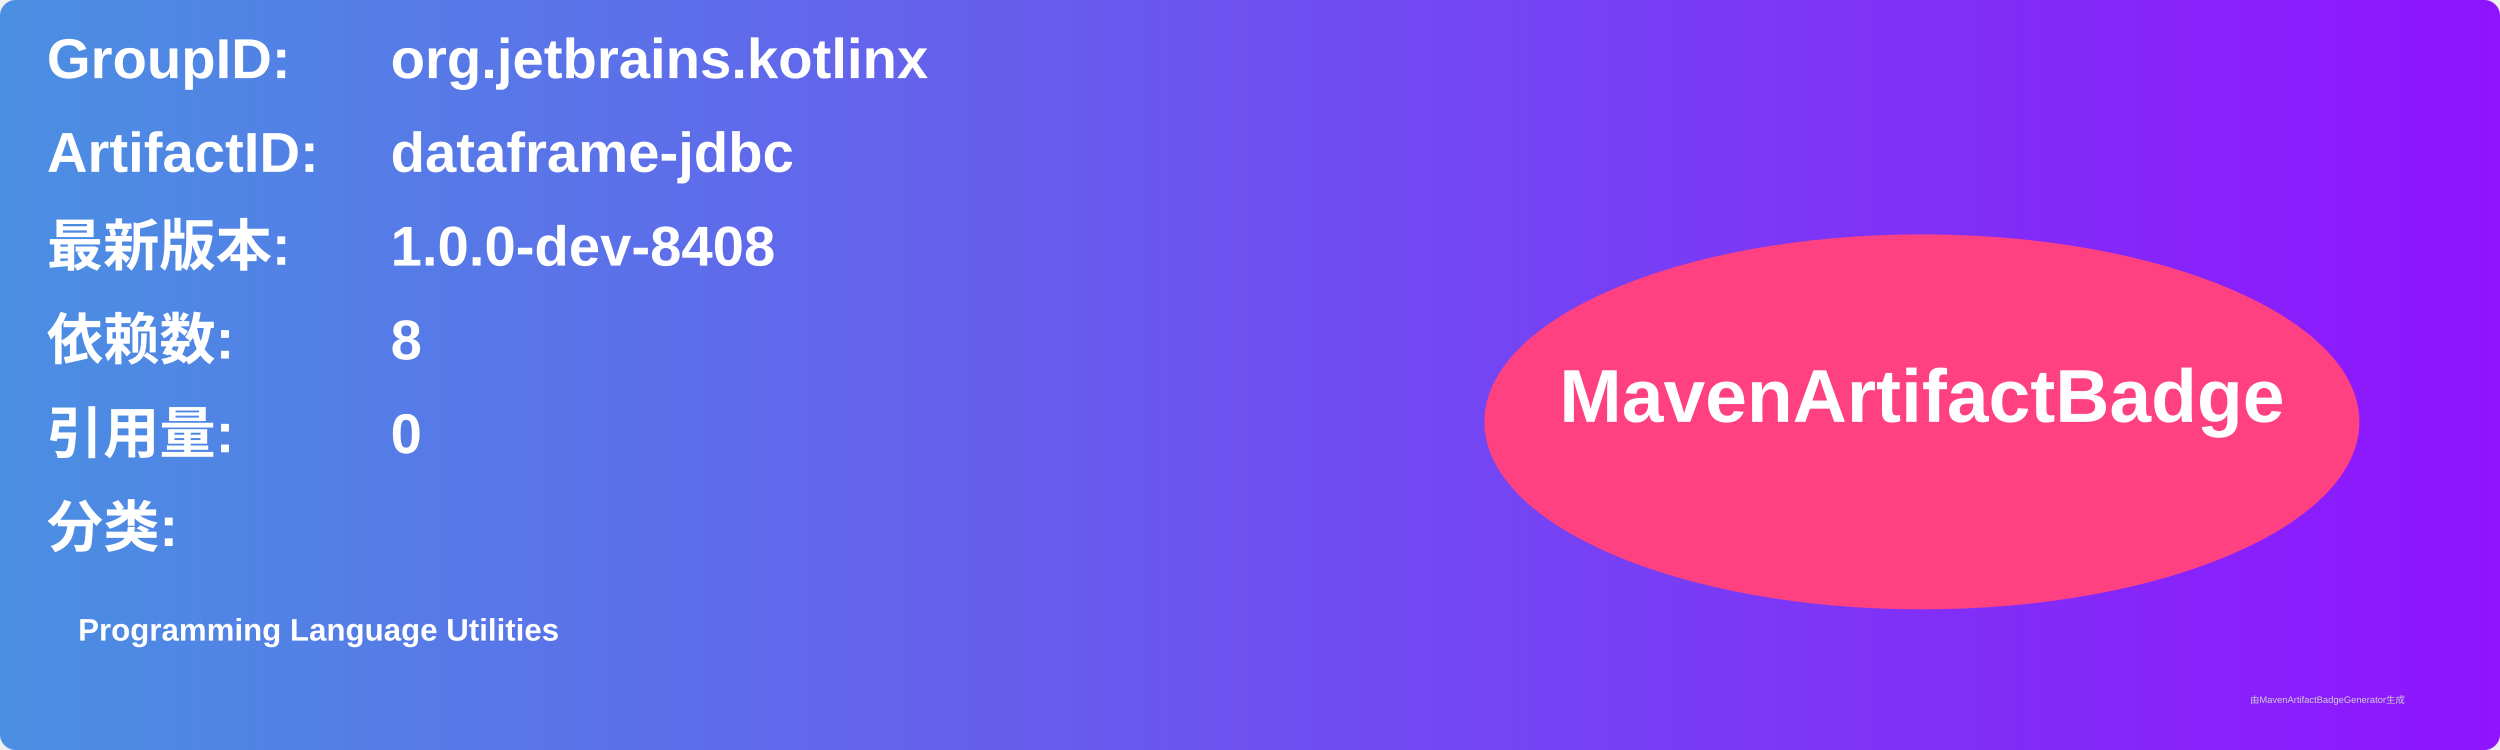
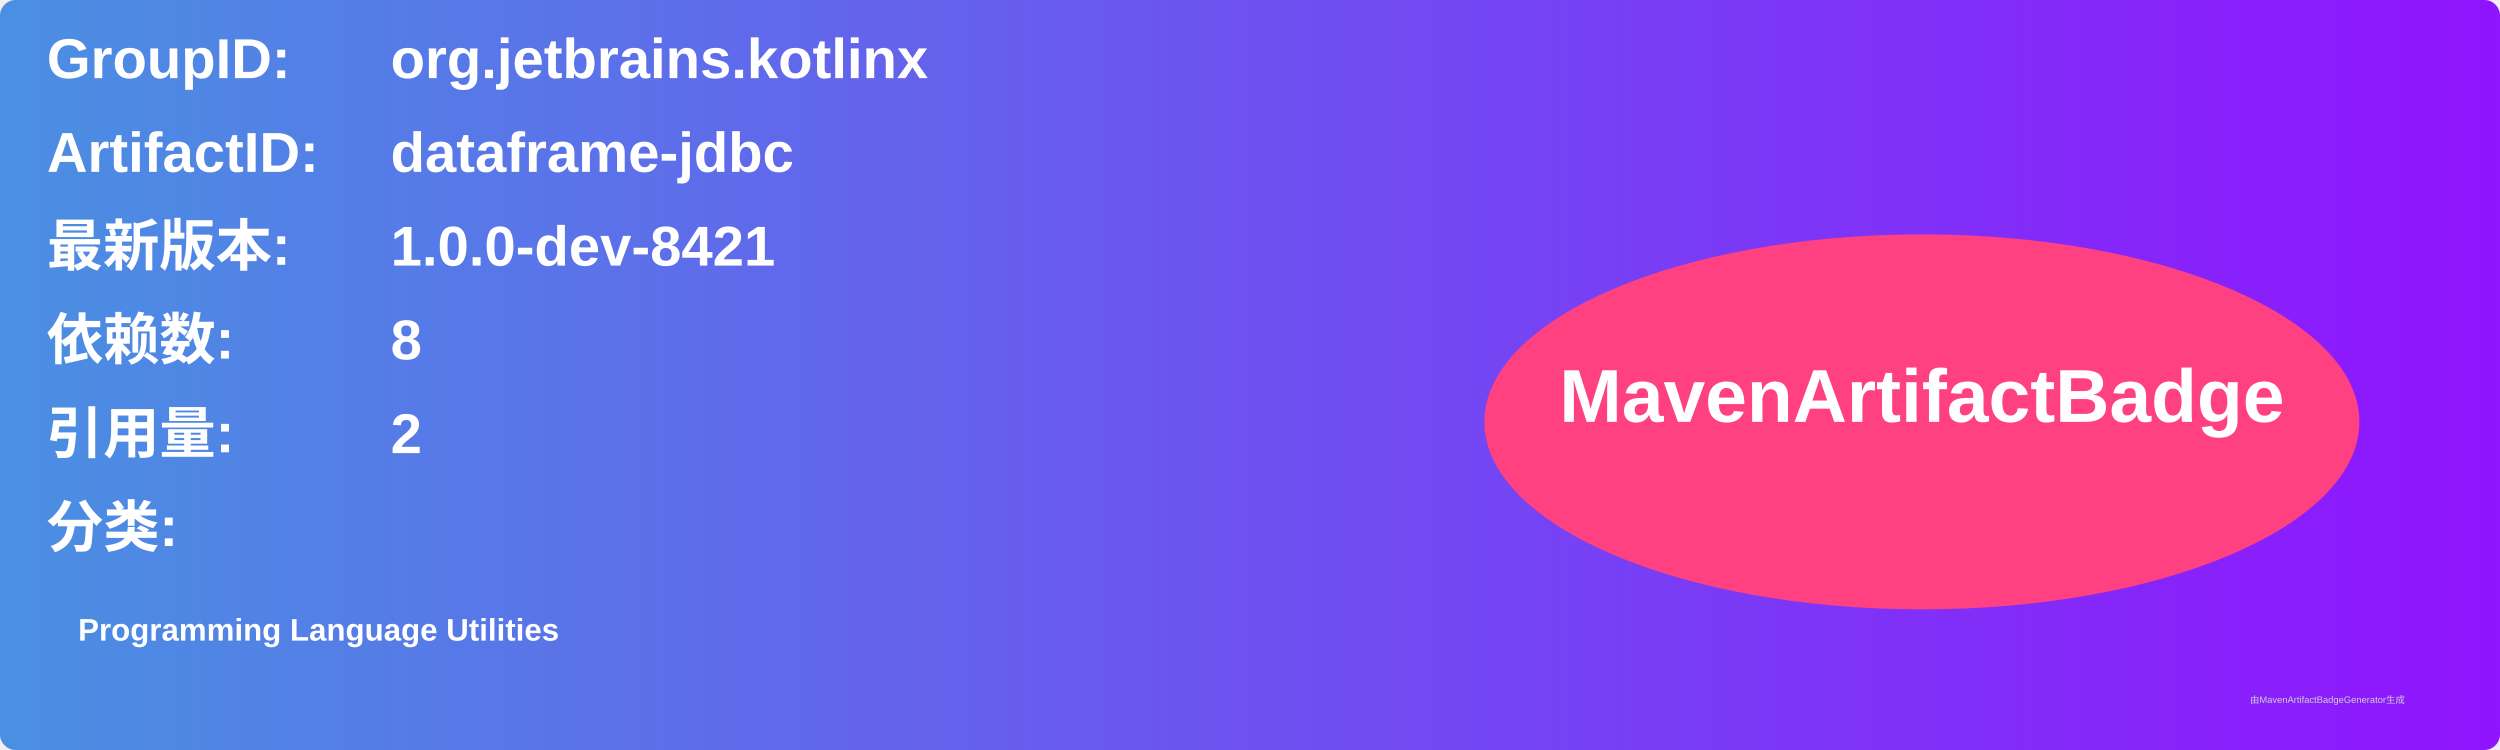
<svg xmlns="http://www.w3.org/2000/svg" width="800" height="240" viewBox="0 0 800 240">
  <linearGradient id="grad" x1="0%" y1="0%" x2="100%" y2="0%">
    <stop offset="0%" stop-color="#4a90e2" />
    <stop offset="100%" stop-color="#9013fe" />
  </linearGradient>
  <rect width="100%" height="100%" rx="5" ry="5" fill="url(#grad)" />
  <g transform="translate(15, 15)">
    <text x="0" y="10" font-family="Arial" font-size="18" fill="white" font-weight="bold" width="260">GroupID:</text>
    <text x="110" y="10" font-family="Arial" font-size="18" fill="white" font-weight="bold" width="460">org.jetbrains.kotlinx</text>
    <text x="0" y="40" font-family="Arial" font-size="18" fill="white" font-weight="bold" width="260">ArtifactID:</text>
    <text x="110" y="40" font-family="Arial" font-size="18" fill="white" font-weight="bold" width="460">dataframe-jdbc</text>
    <text x="0" y="70" font-family="Arial" font-size="18" fill="white" font-weight="bold">最新版本:</text>
    <text x="110" y="70" font-family="Arial" font-size="18" fill="white" font-weight="bold">
-       <tspan font-weight="bold">1.0.0-dev-8408</tspan>
+       <tspan font-weight="bold">1.0.0-dev-8421</tspan>
    </text>
    <text x="0" y="100" font-family="Arial" font-size="18" fill="white" font-weight="bold">依赖数: </text>
    <text x="110" y="100" font-family="Arial" font-size="18" fill="white">
      <tspan font-weight="bold">8</tspan>
    </text>
    <text x="0" y="130" font-family="Arial" font-size="18" fill="white" font-weight="bold">引用量: </text>
    <text x="110" y="130" font-family="Arial" font-size="18" fill="white">
-       <tspan font-weight="bold">0</tspan>
+       <tspan font-weight="bold">2</tspan>
    </text>
    <text x="0" y="160" font-family="Arial" font-size="18" fill="white" font-weight="bold">分类:</text>
    <text x="10" y="190" font-family="Arial" font-size="10" fill="white">
      <tspan font-weight="bold">Programming Language Utilities</tspan>
    </text>
    <ellipse cx="600" cy="120" rx="140" ry="60" fill="#ff4081" />
    <text x="600" y="120" text-anchor="middle" font-family="Arial" font-size="24" fill="white" font-weight="bold">MavenArtifactBadge</text>
  </g>
  <text x="720" y="225" font-family="Arial" font-size="3" fill="#d0d0d0">由MavenArtifactBadgeGenerator生成</text>
</svg>
